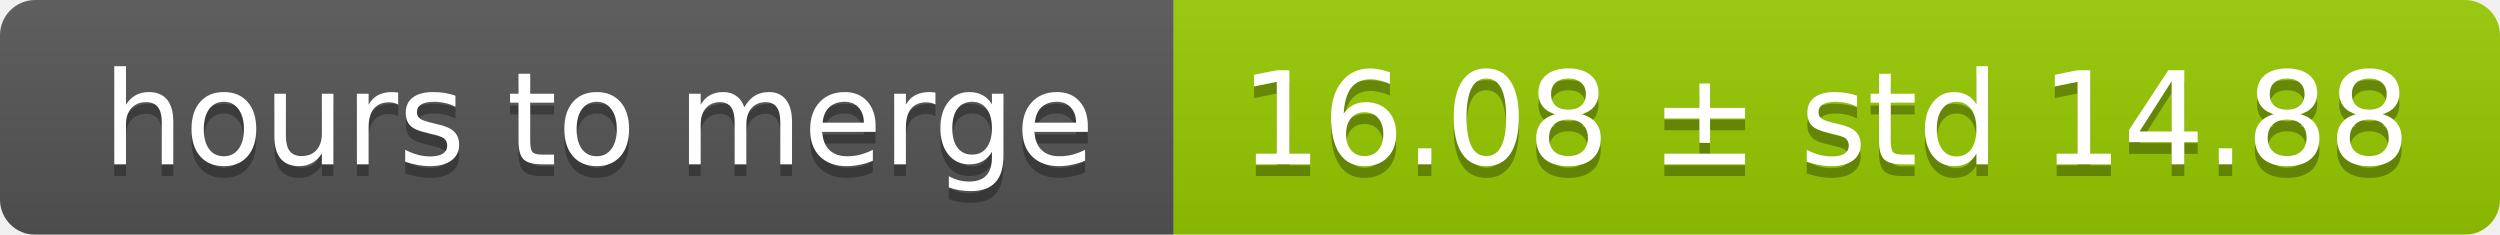
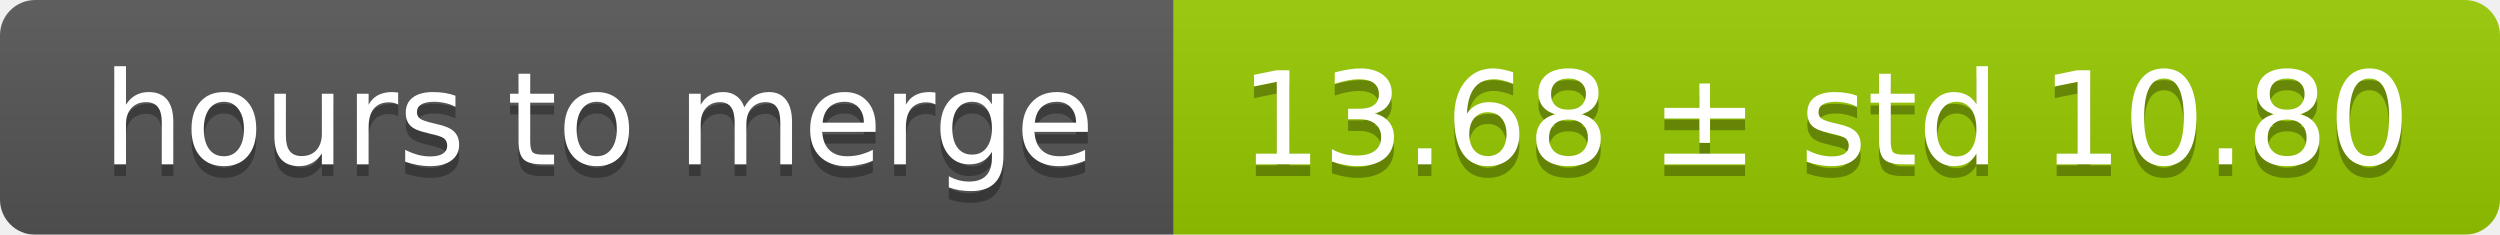
<svg xmlns="http://www.w3.org/2000/svg" width="213" height="20">
  <linearGradient id="smooth" x2="0" y2="100%">
    <stop offset="0" stop-color="#bbb" stop-opacity=".1" />
    <stop offset="1" stop-opacity=".1" />
  </linearGradient>
  <mask id="round">
    <rect width="213" height="20" rx="3" fill="#fff" />
  </mask>
  <g mask="url(#round)">
    <rect width="100" height="20" fill="#555" />
    <rect x="100" width="113" height="20" fill="#97ca00" />
    <rect width="213" height="20" fill="url(#smooth)" />
  </g>
  <g fill="#fff" text-anchor="middle" font-family="DejaVu Sans,Verdana,Geneva,sans-serif" font-size="11">
    <text x="51" y="15" fill="#010101" fill-opacity=".3">hours to merge</text>
    <text x="51" y="14">hours to merge</text>
-     <text x="155.5" y="15" fill="#010101" fill-opacity=".3">16.08 ± std 14.88</text>
-     <text x="155.5" y="14">16.08 ± std 14.88</text>
+     <text x="155.5" y="15" fill="#010101" fill-opacity=".3">13.68 ± std 10.80</text>
+     <text x="155.5" y="14">13.68 ± std 10.80</text>
  </g>
</svg>
